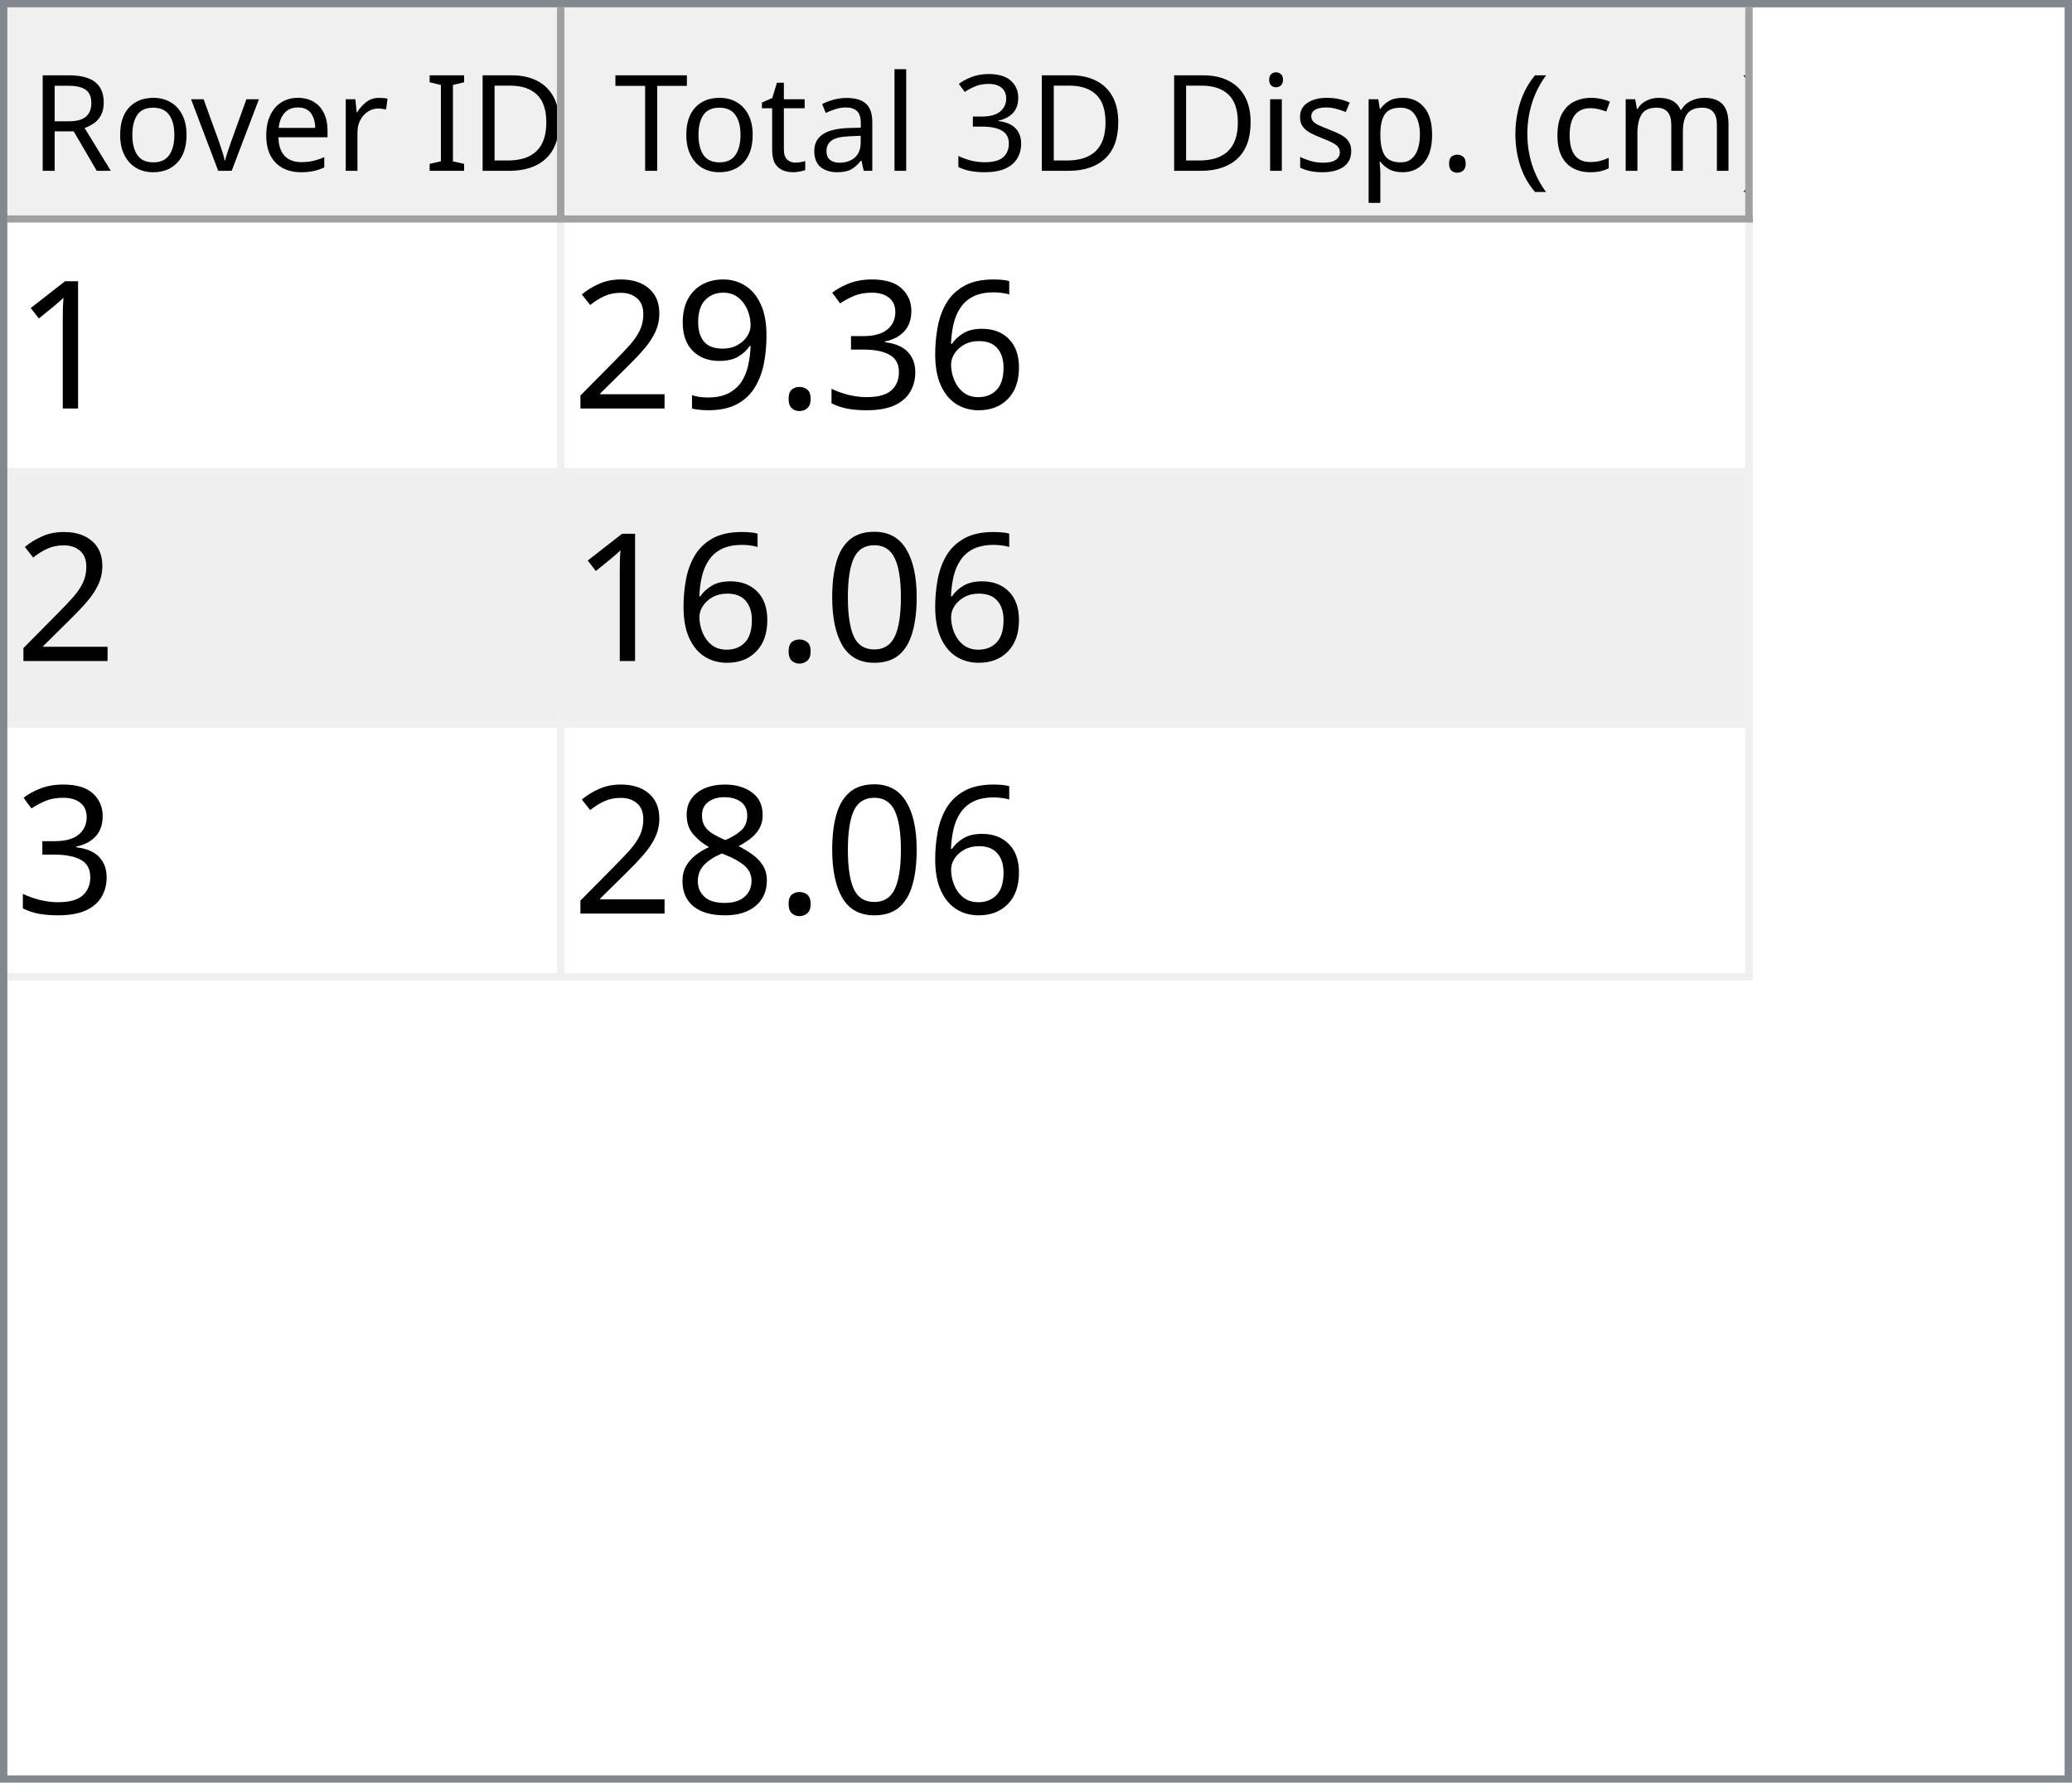
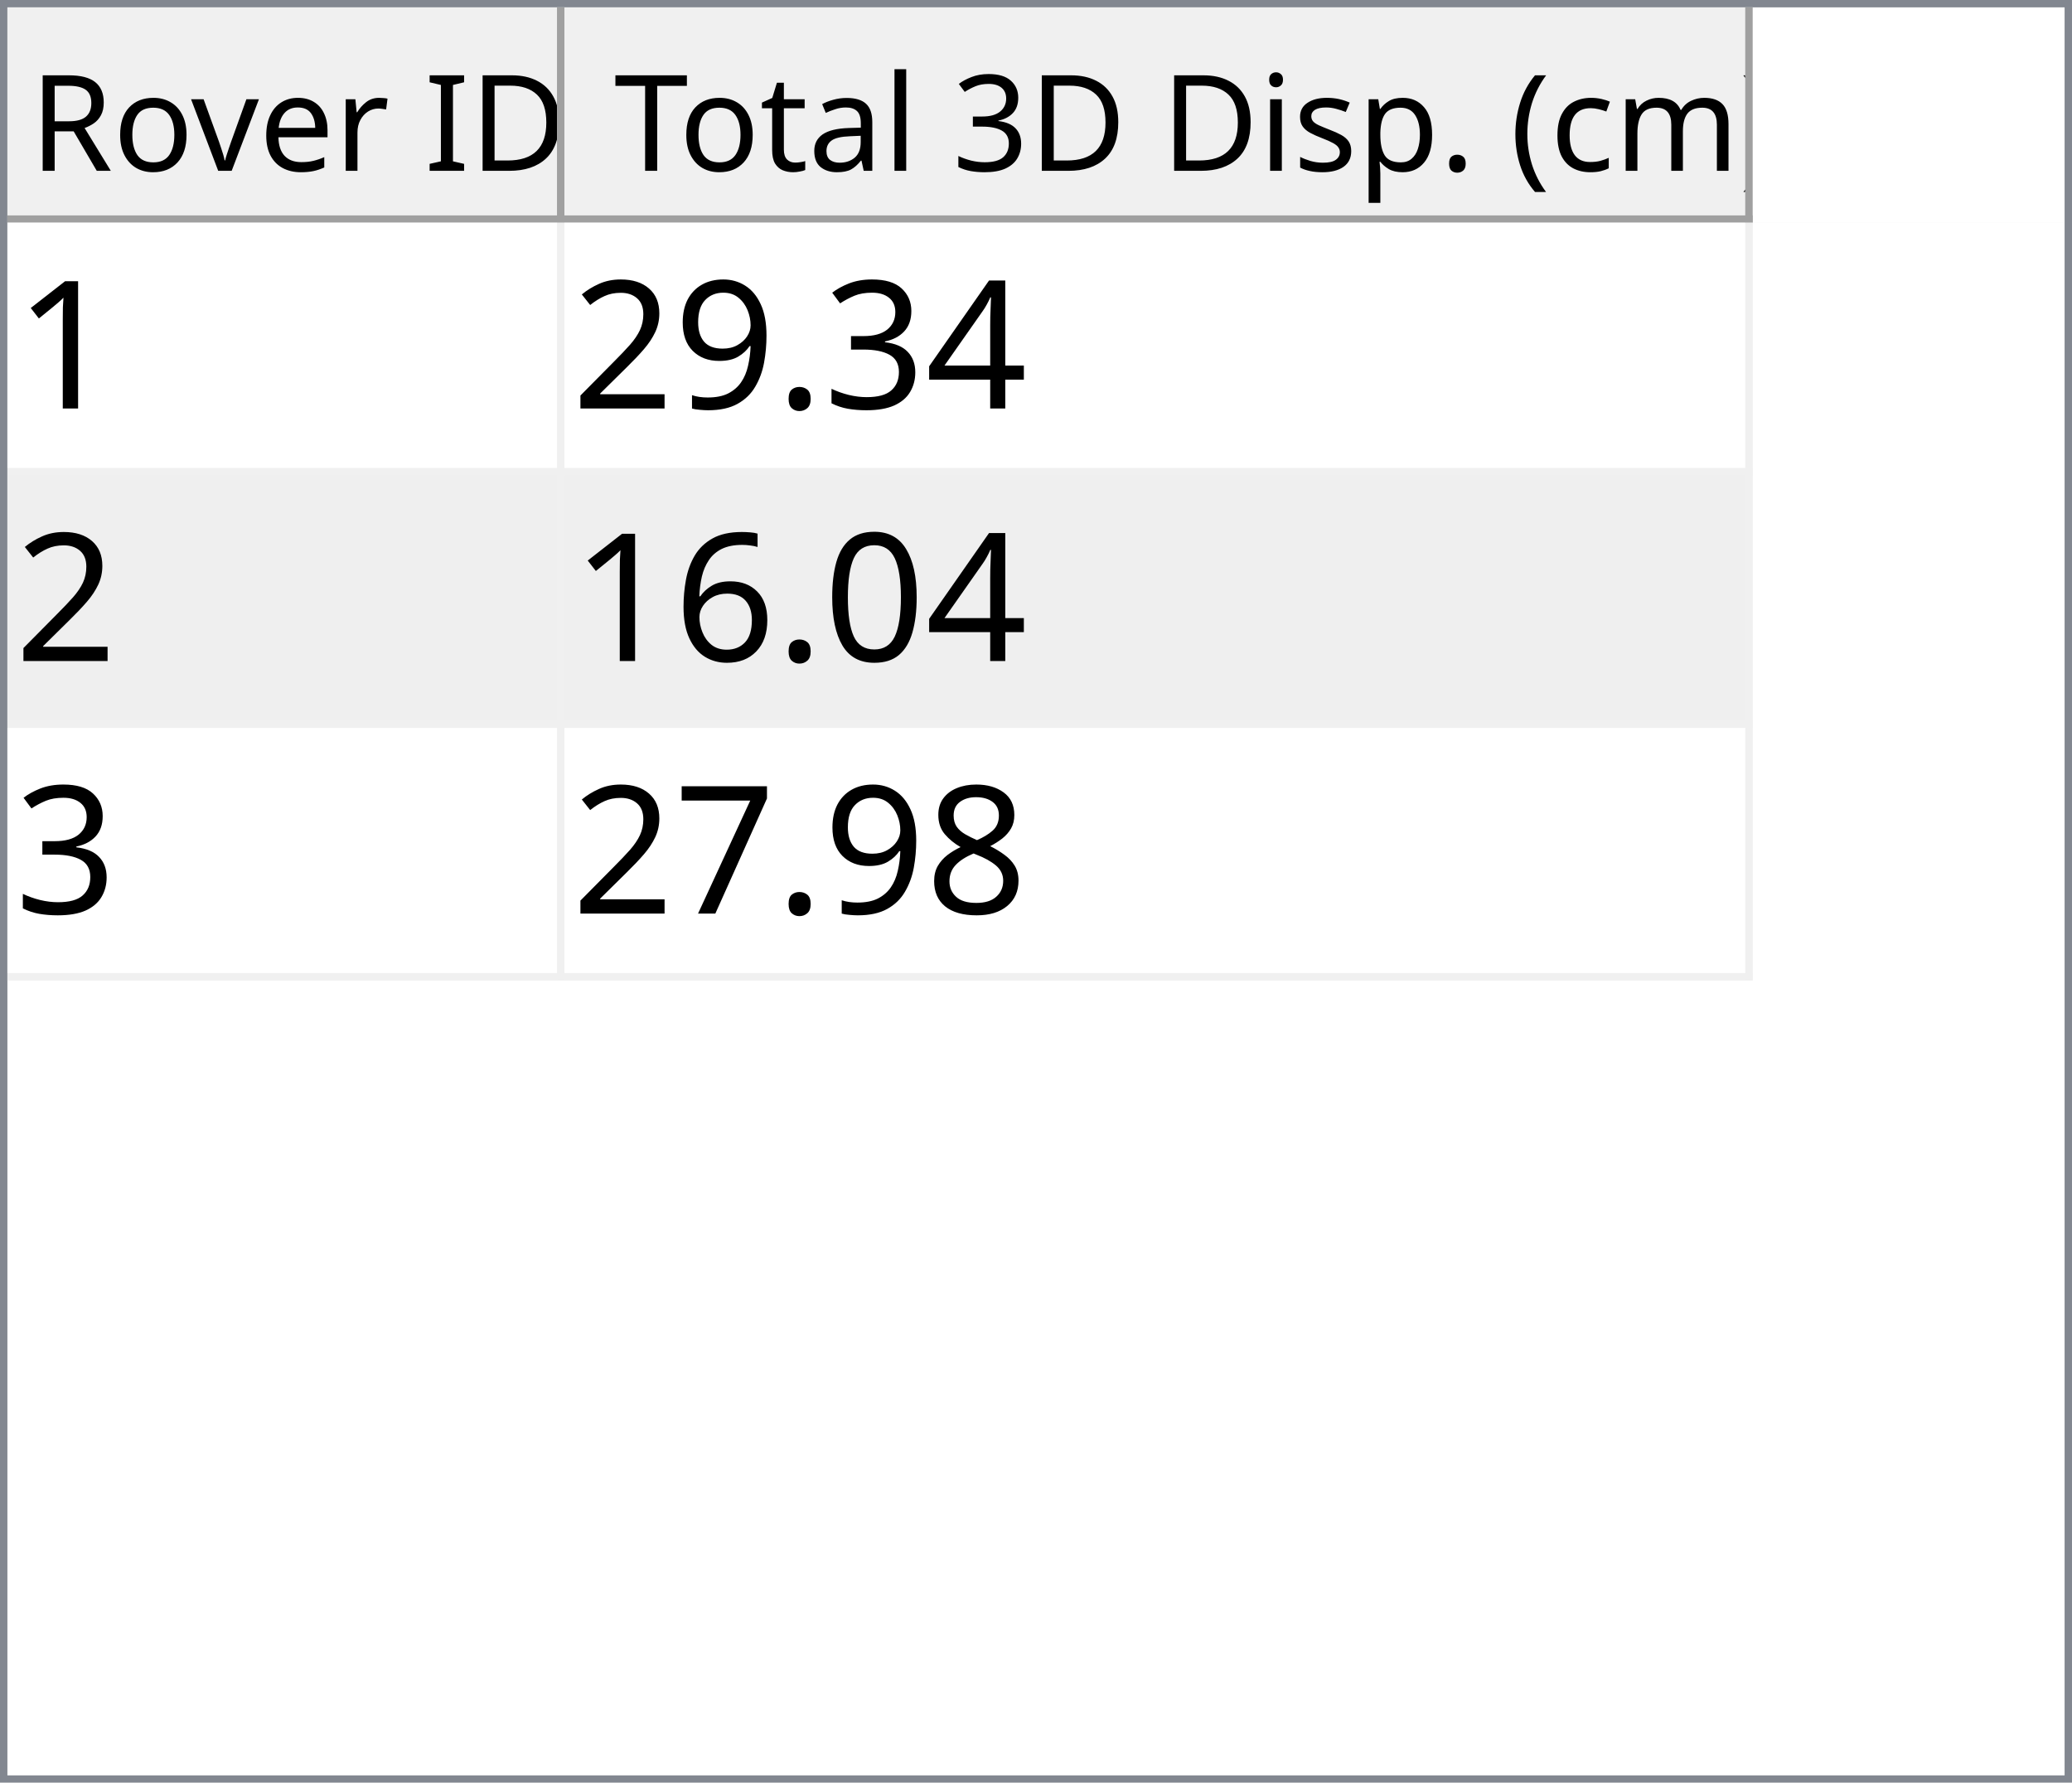
<svg xmlns="http://www.w3.org/2000/svg" style="fill-opacity:1; color-rendering:auto; color-interpolation:auto; text-rendering:auto; stroke:black; stroke-linecap:square; stroke-miterlimit:10; shape-rendering:auto; stroke-opacity:1; fill:black; stroke-dasharray:none; font-weight:normal; stroke-width:1; font-family:'Dialog'; font-style:normal; stroke-linejoin:miter; font-size:12px; stroke-dashoffset:0; image-rendering:auto;" width="279" height="240">
  <defs id="genericDefs" />
  <g>
    <defs id="defs1">
      <clipPath clipPathUnits="userSpaceOnUse" id="clipPath1">
        <path d="M0 0 L279 0 L279 240 L0 240 L0 0 Z" />
      </clipPath>
      <clipPath clipPathUnits="userSpaceOnUse" id="clipPath2">
        <path d="M0 0 L0 240 L279 240 L279 0 Z" />
      </clipPath>
      <clipPath clipPathUnits="userSpaceOnUse" id="clipPath3">
        <path d="M0 0 L0 29 L277 29 L277 0 Z" />
      </clipPath>
      <clipPath clipPathUnits="userSpaceOnUse" id="clipPath4">
        <path d="M0 0 L0 29 L75 29 L75 0 Z" />
      </clipPath>
      <clipPath clipPathUnits="userSpaceOnUse" id="clipPath5">
        <path d="M1 1 L1 28 L74 28 L74 1 Z" />
      </clipPath>
      <clipPath clipPathUnits="userSpaceOnUse" id="clipPath6">
        <path d="M0 0 L0 27 L73 27 L73 0 Z" />
      </clipPath>
      <clipPath clipPathUnits="userSpaceOnUse" id="clipPath7">
        <path d="M-0.5 -0.5 L-0.5 28.5 L74.5 28.5 L74.5 -0.5 Z" />
      </clipPath>
      <clipPath clipPathUnits="userSpaceOnUse" id="clipPath8">
        <path d="M0 0 L0 29 L160 29 L160 0 Z" />
      </clipPath>
      <clipPath clipPathUnits="userSpaceOnUse" id="clipPath9">
        <path d="M1 1 L1 28 L159 28 L159 1 Z" />
      </clipPath>
      <clipPath clipPathUnits="userSpaceOnUse" id="clipPath10">
        <path d="M0 0 L0 27 L158 27 L158 0 Z" />
      </clipPath>
      <clipPath clipPathUnits="userSpaceOnUse" id="clipPath11">
        <path d="M-0.5 -0.5 L-0.5 28.5 L159.5 28.5 L159.5 -0.5 Z" />
      </clipPath>
      <clipPath clipPathUnits="userSpaceOnUse" id="clipPath12">
        <path d="M0 0 L0 209 L277 209 L277 0 Z" />
      </clipPath>
      <clipPath clipPathUnits="userSpaceOnUse" id="clipPath13">
        <path d="M0 0 L0 102 L235 102 L235 0 Z" />
      </clipPath>
      <clipPath clipPathUnits="userSpaceOnUse" id="clipPath14">
        <path d="M-0.5 -0.5 L-0.5 101.5 L234.5 101.5 L234.5 -0.5 Z" />
      </clipPath>
      <clipPath clipPathUnits="userSpaceOnUse" id="clipPath15">
        <path d="M0 0 L0 33 L74 33 L74 0 Z" />
      </clipPath>
      <clipPath clipPathUnits="userSpaceOnUse" id="clipPath16">
        <path d="M0 0 L0 33 L159 33 L159 0 Z" />
      </clipPath>
      <font horiz-adv-x="64.551" id="font1">
        <font-face ascent="107.91" descent="25.098" units-per-em="100" style="font-style:normal; font-family:Segoe UI; font-weight:normal;" />
        <missing-glyph horiz-adv-x="64.551" d="M8.109 0 L8.109 68.266 L56.453 68.266 L56.453 0 L8.109 0 ZM15.328 7.234 L49.219 7.234 L49.219 61.031 L15.328 61.031 L15.328 7.234 Z" />
        <glyph unicode="D" horiz-adv-x="70.117" d="M9.188 0 L9.188 70.016 L28.516 70.016 Q65.531 70.016 65.531 35.891 Q65.531 19.672 55.25 9.836 Q44.969 0 27.734 0 L9.188 0 ZM17.391 62.594 L17.391 7.422 L27.828 7.422 Q41.609 7.422 49.273 14.797 Q56.938 22.172 56.938 35.688 Q56.938 62.594 28.328 62.594 L17.391 62.594 Z" />
        <glyph unicode="I" horiz-adv-x="26.611" d="M17.391 0 L9.188 0 L9.188 70.016 L17.391 70.016 L17.391 0 Z" />
        <glyph unicode=" " horiz-adv-x="27.393" d="" />
        <glyph unicode="r" horiz-adv-x="34.766" d="M34.188 41.891 Q32.078 43.5 28.125 43.5 Q23 43.5 19.555 38.672 Q16.109 33.844 16.109 25.484 L16.109 0 L8.109 0 L8.109 50 L16.109 50 L16.109 39.703 L16.312 39.703 Q18.016 44.969 21.531 47.922 Q25.047 50.875 29.391 50.875 Q32.516 50.875 34.188 50.203 L34.188 41.891 Z" />
        <glyph unicode="e" horiz-adv-x="52.295" d="M48.297 23 L12.984 23 Q13.188 14.656 17.484 10.109 Q21.781 5.562 29.297 5.562 Q37.75 5.562 44.828 11.141 L44.828 3.609 Q38.234 -1.172 27.391 -1.172 Q16.797 -1.172 10.742 5.641 Q4.688 12.453 4.688 24.812 Q4.688 36.469 11.305 43.82 Q17.922 51.172 27.734 51.172 Q37.547 51.172 42.922 44.828 Q48.297 38.484 48.297 27.203 L48.297 23 ZM40.094 29.781 Q40.047 36.719 36.75 40.578 Q33.453 44.438 27.594 44.438 Q21.922 44.438 17.969 40.383 Q14.016 36.328 13.094 29.781 L40.094 29.781 Z" />
        <glyph unicode="v" horiz-adv-x="47.9" d="M47.406 50 L27.484 0 L19.625 0 L0.688 50 L9.469 50 L22.172 13.672 Q23.578 9.672 23.922 6.688 L24.125 6.688 Q24.609 10.453 25.688 13.484 L38.969 50 L47.406 50 Z" />
        <glyph unicode="o" horiz-adv-x="58.594" d="M29 -1.172 Q17.922 -1.172 11.305 5.836 Q4.688 12.844 4.688 24.422 Q4.688 37.016 11.57 44.094 Q18.453 51.172 30.172 51.172 Q41.359 51.172 47.633 44.289 Q53.906 37.406 53.906 25.203 Q53.906 13.234 47.141 6.031 Q40.375 -1.172 29 -1.172 ZM29.594 44.438 Q21.875 44.438 17.383 39.188 Q12.891 33.938 12.891 24.703 Q12.891 15.828 17.43 10.695 Q21.969 5.562 29.594 5.562 Q37.359 5.562 41.531 10.594 Q45.703 15.625 45.703 24.906 Q45.703 34.281 41.531 39.359 Q37.359 44.438 29.594 44.438 Z" />
        <glyph unicode="R" horiz-adv-x="59.814" d="M59.375 0 L49.609 0 L37.891 19.625 Q36.281 22.359 34.766 24.289 Q33.25 26.219 31.664 27.438 Q30.078 28.656 28.25 29.219 Q26.422 29.781 24.125 29.781 L17.391 29.781 L17.391 0 L9.188 0 L9.188 70.016 L30.078 70.016 Q34.672 70.016 38.555 68.867 Q42.438 67.719 45.289 65.375 Q48.141 63.031 49.758 59.547 Q51.375 56.062 51.375 51.375 Q51.375 47.703 50.273 44.656 Q49.172 41.609 47.148 39.211 Q45.125 36.812 42.266 35.133 Q39.406 33.453 35.844 32.516 L35.844 32.328 Q37.594 31.547 38.891 30.547 Q40.188 29.547 41.359 28.18 Q42.531 26.812 43.68 25.078 Q44.828 23.344 46.234 21.047 L59.375 0 ZM17.391 62.594 L17.391 37.203 L28.516 37.203 Q31.594 37.203 34.203 38.133 Q36.812 39.062 38.719 40.797 Q40.625 42.531 41.703 45.047 Q42.781 47.562 42.781 50.688 Q42.781 56.297 39.141 59.445 Q35.5 62.594 28.609 62.594 L17.391 62.594 Z" />
        <glyph unicode=")" horiz-adv-x="30.176" d="M8.297 -15.922 L1.172 -15.922 Q16.406 2.344 16.406 26.812 Q16.406 51.469 1.078 70.016 L8.297 70.016 Q23.531 52.156 23.531 26.703 Q23.531 1.375 8.297 -15.922 Z" />
        <glyph unicode="m" horiz-adv-x="86.133" d="M79.109 0 L71.094 0 L71.094 28.719 Q71.094 37.016 68.531 40.727 Q65.969 44.438 59.906 44.438 Q54.781 44.438 51.195 39.75 Q47.609 35.062 47.609 28.516 L47.609 0 L39.594 0 L39.594 29.688 Q39.594 44.438 28.219 44.438 Q22.953 44.438 19.531 40.016 Q16.109 35.594 16.109 28.516 L16.109 0 L8.109 0 L8.109 50 L16.109 50 L16.109 42.094 L16.312 42.094 Q21.625 51.172 31.844 51.172 Q36.969 51.172 40.773 48.312 Q44.578 45.453 46 40.828 Q51.562 51.172 62.594 51.172 Q79.109 51.172 79.109 30.812 L79.109 0 Z" />
        <glyph unicode="c" horiz-adv-x="46.191" d="M42.188 2.297 Q36.422 -1.172 28.516 -1.172 Q17.828 -1.172 11.258 5.789 Q4.688 12.75 4.688 23.828 Q4.688 36.188 11.766 43.68 Q18.844 51.172 30.672 51.172 Q37.25 51.172 42.281 48.734 L42.281 40.531 Q36.719 44.438 30.375 44.438 Q22.703 44.438 17.797 38.945 Q12.891 33.453 12.891 24.516 Q12.891 15.719 17.508 10.641 Q22.125 5.562 29.891 5.562 Q36.422 5.562 42.188 9.906 L42.188 2.297 Z" />
        <glyph unicode="(" horiz-adv-x="30.176" d="M29.109 -15.922 L21.969 -15.922 Q6.844 1.375 6.844 26.703 Q6.844 52.156 21.969 70.016 L29.203 70.016 Q13.875 51.469 13.875 26.812 Q13.875 2.344 29.109 -15.922 Z" />
        <glyph unicode="." horiz-adv-x="21.68" d="M10.891 -1.078 Q8.641 -1.078 7.055 0.539 Q5.469 2.156 5.469 4.391 Q5.469 6.641 7.055 8.273 Q8.641 9.906 10.891 9.906 Q13.188 9.906 14.797 8.273 Q16.406 6.641 16.406 4.391 Q16.406 2.156 14.797 0.539 Q13.188 -1.078 10.891 -1.078 Z" />
        <glyph unicode="p" horiz-adv-x="58.789" d="M16.312 7.234 L16.109 7.234 L16.109 -23 L8.109 -23 L8.109 50 L16.109 50 L16.109 41.219 L16.312 41.219 Q22.219 51.172 33.594 51.172 Q43.266 51.172 48.688 44.461 Q54.109 37.75 54.109 26.469 Q54.109 13.922 48 6.375 Q41.891 -1.172 31.297 -1.172 Q21.578 -1.172 16.312 7.234 ZM16.109 27.391 L16.109 20.406 Q16.109 14.203 20.141 9.883 Q24.172 5.562 30.375 5.562 Q37.641 5.562 41.773 11.133 Q45.906 16.703 45.906 26.609 Q45.906 34.969 42.047 39.703 Q38.188 44.438 31.594 44.438 Q24.609 44.438 20.359 39.578 Q16.109 34.719 16.109 27.391 Z" />
        <glyph unicode="s" horiz-adv-x="42.432" d="M5.078 1.812 L5.078 10.406 Q11.625 5.562 19.484 5.562 Q30.031 5.562 30.031 12.594 Q30.031 14.594 29.125 15.992 Q28.219 17.391 26.68 18.461 Q25.141 19.531 23.07 20.383 Q21 21.234 18.609 22.172 Q15.281 23.484 12.766 24.828 Q10.25 26.172 8.57 27.859 Q6.891 29.547 6.031 31.695 Q5.172 33.844 5.172 36.719 Q5.172 40.234 6.789 42.945 Q8.406 45.656 11.086 47.484 Q13.766 49.312 17.211 50.242 Q20.656 51.172 24.312 51.172 Q30.812 51.172 35.938 48.922 L35.938 40.828 Q30.422 44.438 23.25 44.438 Q21 44.438 19.195 43.922 Q17.391 43.406 16.094 42.477 Q14.797 41.547 14.086 40.258 Q13.375 38.969 13.375 37.406 Q13.375 35.453 14.086 34.133 Q14.797 32.812 16.164 31.789 Q17.531 30.766 19.484 29.938 Q21.438 29.109 23.922 28.125 Q27.25 26.859 29.883 25.516 Q32.516 24.172 34.375 22.484 Q36.234 20.797 37.234 18.602 Q38.234 16.406 38.234 13.375 Q38.234 9.672 36.602 6.938 Q34.969 4.203 32.234 2.398 Q29.5 0.594 25.93 -0.289 Q22.359 -1.172 18.453 -1.172 Q10.75 -1.172 5.078 1.812 Z" />
        <glyph unicode="i" horiz-adv-x="24.219" d="M12.203 62.703 Q10.062 62.703 8.547 64.164 Q7.031 65.625 7.031 67.875 Q7.031 70.125 8.547 71.609 Q10.062 73.094 12.203 73.094 Q14.406 73.094 15.945 71.609 Q17.484 70.125 17.484 67.875 Q17.484 65.719 15.945 64.211 Q14.406 62.703 12.203 62.703 ZM16.109 0 L8.109 0 L8.109 50 L16.109 50 L16.109 0 Z" />
        <glyph unicode="3" horiz-adv-x="53.906" d="M46.531 19.828 Q46.531 15.094 44.75 11.211 Q42.969 7.328 39.719 4.57 Q36.469 1.812 31.93 0.297 Q27.391 -1.219 21.922 -1.219 Q11.922 -1.219 6 2.594 L6 11.188 Q13.094 5.609 22.219 5.609 Q25.875 5.609 28.828 6.539 Q31.781 7.469 33.906 9.227 Q36.031 10.984 37.18 13.477 Q38.328 15.969 38.328 19.094 Q38.328 32.812 18.797 32.812 L12.984 32.812 L12.984 39.594 L18.5 39.594 Q35.797 39.594 35.797 52.484 Q35.797 64.406 22.609 64.406 Q15.188 64.406 8.688 59.422 L8.688 67.188 Q15.375 71.188 24.609 71.188 Q29 71.188 32.57 69.969 Q36.141 68.75 38.68 66.555 Q41.219 64.359 42.609 61.281 Q44 58.203 44 54.5 Q44 40.672 30.031 36.719 L30.031 36.531 Q33.594 36.141 36.625 34.797 Q39.656 33.453 41.852 31.305 Q44.047 29.156 45.289 26.25 Q46.531 23.344 46.531 19.828 Z" />
        <glyph unicode="l" horiz-adv-x="24.219" d="M16.109 0 L8.109 0 L8.109 74.031 L16.109 74.031 L16.109 0 Z" />
        <glyph unicode="a" horiz-adv-x="50.879" d="M43.891 0 L35.891 0 L35.891 7.812 L35.688 7.812 Q30.469 -1.172 20.312 -1.172 Q12.844 -1.172 8.617 2.781 Q4.391 6.734 4.391 13.281 Q4.391 27.297 20.906 29.594 L35.891 31.688 Q35.891 44.438 25.594 44.438 Q16.547 44.438 9.281 38.281 L9.281 46.484 Q16.656 51.172 26.266 51.172 Q43.891 51.172 43.891 32.516 L43.891 0 ZM35.891 25.297 L23.828 23.641 Q18.266 22.859 15.43 20.875 Q12.594 18.891 12.594 13.875 Q12.594 10.203 15.211 7.883 Q17.828 5.562 22.172 5.562 Q28.125 5.562 32.008 9.742 Q35.891 13.922 35.891 20.312 L35.891 25.297 Z" />
        <glyph unicode="t" horiz-adv-x="33.887" d="M31.297 0.484 Q28.469 -1.078 23.828 -1.078 Q10.688 -1.078 10.688 13.578 L10.688 43.172 L2.094 43.172 L2.094 50 L10.688 50 L10.688 62.203 L18.703 64.797 L18.703 50 L31.297 50 L31.297 43.172 L18.703 43.172 L18.703 14.984 Q18.703 9.969 20.414 7.82 Q22.125 5.672 26.078 5.672 Q29.109 5.672 31.297 7.328 L31.297 0.484 Z" />
        <glyph unicode="T" horiz-adv-x="52.393" d="M50.594 62.594 L30.375 62.594 L30.375 0 L22.172 0 L22.172 62.594 L2 62.594 L2 70.016 L50.594 70.016 L50.594 62.594 Z" />
      </font>
      <font horiz-adv-x="75.0" id="font2">
        <font-face ascent="100.537" descent="21.973" units-per-em="100" style="font-style:normal; font-family:sans-serif; font-weight:normal;" />
        <missing-glyph horiz-adv-x="75.0" d="M12.5 0 L12.5 62.5 L62.5 62.5 L62.5 0 L12.5 0 ZM14.062 1.562 L60.938 1.562 L60.938 60.938 L14.062 60.938 L14.062 1.562 Z" />
        <glyph unicode="1" horiz-adv-x="55.615" d="M37.25 0 L28.469 0 L28.469 56 Q25.297 52.984 20.141 49.953 Q14.984 46.922 10.891 45.406 L10.891 53.906 Q18.266 57.375 23.781 62.305 Q29.297 67.234 31.594 71.875 L37.25 71.875 L37.25 0 Z" />
-         <glyph unicode="6" horiz-adv-x="55.615" d="M49.75 54.047 L41.016 53.375 Q39.844 58.547 37.703 60.891 Q34.125 64.656 28.906 64.656 Q24.703 64.656 21.531 62.312 Q17.391 59.281 14.992 53.469 Q12.594 47.656 12.5 36.922 Q15.672 41.75 20.266 44.094 Q24.859 46.438 29.891 46.438 Q38.672 46.438 44.852 39.969 Q51.031 33.5 51.031 23.25 Q51.031 16.5 48.125 10.719 Q45.219 4.938 40.141 1.859 Q35.062 -1.219 28.609 -1.219 Q17.625 -1.219 10.695 6.859 Q3.766 14.938 3.766 33.5 Q3.766 54.25 11.422 63.672 Q18.109 71.875 29.438 71.875 Q37.891 71.875 43.289 67.141 Q48.688 62.406 49.75 54.047 ZM13.875 23.188 Q13.875 18.656 15.797 14.508 Q17.719 10.359 21.188 8.18 Q24.656 6 28.469 6 Q34.031 6 38.039 10.492 Q42.047 14.984 42.047 22.703 Q42.047 30.125 38.086 34.398 Q34.125 38.672 28.125 38.672 Q22.172 38.672 18.023 34.398 Q13.875 30.125 13.875 23.188 Z" />
+         <glyph unicode="4" horiz-adv-x="55.615" d="M32.328 0 L32.328 17.141 L1.266 17.141 L1.266 25.203 L33.938 71.578 L41.109 71.578 L41.109 25.203 L50.781 25.203 L50.781 17.141 L41.109 17.141 L41.109 0 L32.328 0 ZM32.328 25.203 L32.328 57.469 L9.906 25.203 L32.328 25.203 Z" />
        <glyph unicode="3" horiz-adv-x="55.615" d="M4.203 18.891 L12.984 20.062 Q14.5 12.594 18.141 9.297 Q21.781 6 27 6 Q33.203 6 37.477 10.297 Q41.75 14.594 41.75 20.953 Q41.75 27 37.797 30.93 Q33.844 34.859 27.734 34.859 Q25.25 34.859 21.531 33.891 L22.516 41.609 Q23.391 41.5 23.922 41.5 Q29.547 41.5 34.039 44.43 Q38.531 47.359 38.531 53.469 Q38.531 58.297 35.258 61.477 Q31.984 64.656 26.812 64.656 Q21.688 64.656 18.266 61.43 Q14.844 58.203 13.875 51.766 L5.078 53.328 Q6.688 62.156 12.398 67.016 Q18.109 71.875 26.609 71.875 Q32.469 71.875 37.398 69.359 Q42.328 66.844 44.945 62.5 Q47.562 58.156 47.562 53.266 Q47.562 48.641 45.07 44.828 Q42.578 41.016 37.703 38.766 Q44.047 37.312 47.562 32.695 Q51.078 28.078 51.078 21.141 Q51.078 11.766 44.242 5.25 Q37.406 -1.266 26.953 -1.266 Q17.531 -1.266 11.305 4.352 Q5.078 9.969 4.203 18.891 Z" />
        <glyph unicode="." horiz-adv-x="27.783" d="M9.078 0 L9.078 10.016 L19.094 10.016 L19.094 0 L9.078 0 Z" />
        <glyph unicode="9" horiz-adv-x="55.615" d="M5.469 16.547 L13.922 17.328 Q14.984 11.375 18.016 8.688 Q21.047 6 25.781 6 Q29.828 6 32.883 7.859 Q35.938 9.719 37.891 12.82 Q39.844 15.922 41.164 21.195 Q42.484 26.469 42.484 31.938 Q42.484 32.516 42.438 33.688 Q39.797 29.5 35.234 26.883 Q30.672 24.266 25.344 24.266 Q16.453 24.266 10.305 30.711 Q4.156 37.156 4.156 47.703 Q4.156 58.594 10.578 65.234 Q17 71.875 26.656 71.875 Q33.641 71.875 39.43 68.117 Q45.219 64.359 48.219 57.398 Q51.219 50.438 51.219 37.25 Q51.219 23.531 48.242 15.406 Q45.266 7.281 39.383 3.031 Q33.5 -1.219 25.594 -1.219 Q17.188 -1.219 11.867 3.445 Q6.547 8.109 5.469 16.547 ZM41.453 48.141 Q41.453 55.719 37.43 60.156 Q33.406 64.594 27.734 64.594 Q21.875 64.594 17.531 59.812 Q13.188 55.031 13.188 47.406 Q13.188 40.578 17.312 36.305 Q21.438 32.031 27.484 32.031 Q33.594 32.031 37.523 36.305 Q41.453 40.578 41.453 48.141 Z" />
        <glyph unicode="2" horiz-adv-x="55.615" d="M50.344 8.453 L50.344 0 L3.031 0 Q2.938 3.172 4.047 6.109 Q5.859 10.938 9.836 15.625 Q13.812 20.312 21.344 26.469 Q33.016 36.031 37.117 41.625 Q41.219 47.219 41.219 52.203 Q41.219 57.422 37.477 61.008 Q33.734 64.594 27.734 64.594 Q21.391 64.594 17.578 60.789 Q13.766 56.984 13.719 50.25 L4.688 51.172 Q5.609 61.281 11.664 66.578 Q17.719 71.875 27.938 71.875 Q38.234 71.875 44.242 66.164 Q50.25 60.453 50.25 52 Q50.25 47.703 48.492 43.555 Q46.734 39.406 42.656 34.812 Q38.578 30.219 29.109 22.219 Q21.188 15.578 18.945 13.211 Q16.703 10.844 15.234 8.453 L50.344 8.453 Z" />
        <glyph unicode="0" horiz-adv-x="55.615" d="M4.156 35.297 Q4.156 48 6.766 55.742 Q9.375 63.484 14.523 67.68 Q19.672 71.875 27.484 71.875 Q33.25 71.875 37.594 69.555 Q41.938 67.234 44.773 62.867 Q47.609 58.5 49.219 52.227 Q50.828 45.953 50.828 35.297 Q50.828 22.703 48.242 14.969 Q45.656 7.234 40.508 3.008 Q35.359 -1.219 27.484 -1.219 Q17.141 -1.219 11.234 6.203 Q4.156 15.141 4.156 35.297 ZM13.188 35.297 Q13.188 17.672 17.312 11.836 Q21.438 6 27.484 6 Q33.547 6 37.672 11.859 Q41.797 17.719 41.797 35.297 Q41.797 52.984 37.672 58.789 Q33.547 64.594 27.391 64.594 Q21.344 64.594 17.719 59.469 Q13.188 52.938 13.188 35.297 Z" />
+         <glyph unicode="6" horiz-adv-x="55.615" d="M49.75 54.047 L41.016 53.375 Q39.844 58.547 37.703 60.891 Q34.125 64.656 28.906 64.656 Q24.703 64.656 21.531 62.312 Q17.391 59.281 14.992 53.469 Q12.594 47.656 12.5 36.922 Q15.672 41.75 20.266 44.094 Q24.859 46.438 29.891 46.438 Q38.672 46.438 44.852 39.969 Q51.031 33.5 51.031 23.25 Q51.031 16.5 48.125 10.719 Q45.219 4.938 40.141 1.859 Q35.062 -1.219 28.609 -1.219 Q17.625 -1.219 10.695 6.859 Q3.766 14.938 3.766 33.5 Q3.766 54.25 11.422 63.672 Q18.109 71.875 29.438 71.875 Q37.891 71.875 43.289 67.141 Q48.688 62.406 49.75 54.047 ZM13.875 23.188 Q13.875 18.656 15.797 14.508 Q17.719 10.359 21.188 8.18 Q24.656 6 28.469 6 Q34.031 6 38.039 10.492 Q42.047 14.984 42.047 22.703 Q42.047 30.125 38.086 34.398 Q34.125 38.672 28.125 38.672 Q22.172 38.672 18.023 34.398 Q13.875 30.125 13.875 23.188 Z" />
        <glyph unicode="8" horiz-adv-x="55.615" d="M17.672 38.812 Q12.203 40.828 9.57 44.539 Q6.938 48.25 6.938 53.422 Q6.938 61.234 12.555 66.555 Q18.172 71.875 27.484 71.875 Q36.859 71.875 42.578 66.43 Q48.297 60.984 48.297 53.172 Q48.297 48.188 45.68 44.508 Q43.062 40.828 37.75 38.812 Q44.344 36.672 47.781 31.883 Q51.219 27.094 51.219 20.453 Q51.219 11.281 44.727 5.031 Q38.234 -1.219 27.641 -1.219 Q17.047 -1.219 10.547 5.055 Q4.047 11.328 4.047 20.703 Q4.047 27.688 7.594 32.398 Q11.141 37.109 17.672 38.812 ZM15.922 53.719 Q15.922 48.641 19.195 45.414 Q22.469 42.188 27.688 42.188 Q32.766 42.188 36.016 45.383 Q39.266 48.578 39.266 53.219 Q39.266 58.062 35.914 61.359 Q32.562 64.656 27.594 64.656 Q22.562 64.656 19.242 61.43 Q15.922 58.203 15.922 53.719 ZM13.094 20.656 Q13.094 16.891 14.875 13.375 Q16.656 9.859 20.172 7.93 Q23.688 6 27.734 6 Q34.031 6 38.133 10.055 Q42.234 14.109 42.234 20.359 Q42.234 26.703 38.016 30.859 Q33.797 35.016 27.438 35.016 Q21.234 35.016 17.164 30.914 Q13.094 26.812 13.094 20.656 Z" />
+         <glyph unicode="7" horiz-adv-x="55.615" d="M4.734 62.203 L4.734 70.656 L51.078 70.656 L51.078 63.812 Q44.234 56.547 37.523 44.484 Q30.812 32.422 27.156 19.672 Q24.516 10.688 23.781 0 L14.75 0 Q14.891 8.453 18.062 20.414 Q21.234 32.375 27.172 43.484 Q33.109 54.594 39.797 62.203 L4.734 62.203 Z" />
      </font>
    </defs>
    <g style="fill:white; stroke:white;">
      <rect x="0" y="0" width="279" style="clip-path:url(#clipPath1); stroke:none;" height="240" />
    </g>
    <g style="fill:white; text-rendering:optimizeSpeed; color-rendering:optimizeSpeed; image-rendering:optimizeSpeed; shape-rendering:crispEdges; stroke:white; color-interpolation:sRGB;">
      <rect x="0" width="279" height="240" y="0" style="stroke:none;" />
      <path style="stroke:none;" d="M0 240 L279 240 L279 0 L0 0 Z" />
    </g>
    <g style="fill:rgb(240,240,240); font-size:18px; font-family:'Segoe UI'; stroke:rgb(240,240,240);">
      <rect x="0" y="0" width="279" style="clip-path:url(#clipPath2); stroke:none;" height="240" />
    </g>
    <g style="fill:rgb(130,135,144); font-size:18px; font-family:'Segoe UI'; stroke:rgb(130,135,144);">
      <path d="M0 0 L279 0 L279 240 L0 240 L0 0 ZM1 1 L278 1 L278 239 L1 239 L1 1 Z" style="fill-rule:evenodd; clip-path:url(#clipPath2); stroke:none;" />
    </g>
    <g style="fill:white; font-size:18px; font-family:'Segoe UI'; stroke:white;" transform="translate(1,1)">
      <rect x="0" y="0" width="277" style="clip-path:url(#clipPath3); stroke:none;" height="29" />
    </g>
    <g style="fill:rgb(240,240,240); font-size:18px; font-family:'Segoe UI'; stroke:rgb(240,240,240);" transform="translate(1,1)">
      <rect x="0" y="0" width="75" style="clip-path:url(#clipPath4); stroke:none;" height="29" />
    </g>
    <g style="font-family:'Segoe UI'; font-size:18px;" transform="translate(2,2)">
      <text x="2" xml:space="preserve" y="21" style="clip-path:url(#clipPath6); stroke:none;">Rover ID</text>
    </g>
    <g transform="translate(1.5,1.5)" style="fill:rgb(160,160,160); font-size:18px; font-family:'Segoe UI'; stroke:rgb(160,160,160); stroke-linejoin:bevel;">
      <line x1="74" x2="74" y1="0" style="fill:none; clip-path:url(#clipPath7);" y2="28" />
    </g>
    <g transform="matrix(1,0,0,1,1,1) translate(0.5,0.5)" style="fill:rgb(160,160,160); font-size:18px; font-family:'Segoe UI'; stroke:rgb(160,160,160); stroke-linejoin:bevel;">
      <line x1="0" x2="74" y1="28" style="fill:none; clip-path:url(#clipPath7);" y2="28" />
    </g>
    <g style="fill:rgb(240,240,240); font-size:18px; font-family:'Segoe UI'; stroke:rgb(240,240,240);" transform="translate(76,1)">
      <rect x="0" y="0" width="160" style="clip-path:url(#clipPath8); stroke:none;" height="29" />
    </g>
    <g style="font-family:'Segoe UI'; font-size:18px;" transform="translate(77,2)">
      <text x="1" xml:space="preserve" y="21" style="clip-path:url(#clipPath10); stroke:none;"> Total 3D Disp. (cm)</text>
    </g>
    <g transform="translate(76.5,1.5)" style="fill:rgb(160,160,160); font-size:18px; font-family:'Segoe UI'; stroke:rgb(160,160,160); stroke-linejoin:bevel;">
      <line x1="159" x2="159" y1="0" style="fill:none; clip-path:url(#clipPath11);" y2="28" />
    </g>
    <g transform="matrix(1,0,0,1,76,1) translate(0.5,0.5)" style="fill:rgb(160,160,160); font-size:18px; font-family:'Segoe UI'; stroke:rgb(160,160,160); stroke-linejoin:bevel;">
      <line x1="0" x2="159" y1="28" style="fill:none; clip-path:url(#clipPath11);" y2="28" />
    </g>
    <g style="fill:white; font-size:18px; font-family:'Segoe UI'; stroke:white;" transform="translate(1,30)">
      <rect x="0" y="0" width="277" style="clip-path:url(#clipPath12); stroke:none;" height="209" />
    </g>
    <g style="fill:rgb(240,240,240); font-size:24px; font-family:sans-serif; stroke:rgb(240,240,240);" transform="translate(1,30)">
      <rect x="0" y="0" width="235" style="clip-path:url(#clipPath13); stroke:none;" height="102" />
      <line transform="translate(0.5,0.5)" x1="0" x2="234" y1="33" style="clip-path:url(#clipPath14); fill:none; stroke-linejoin:bevel;" y2="33" />
    </g>
    <g transform="matrix(1,0,0,1,1,30) translate(0.5,0.5)" style="fill:rgb(240,240,240); font-size:24px; font-family:sans-serif; stroke:rgb(240,240,240); stroke-linejoin:bevel;">
      <line x1="0" x2="234" y1="67" style="fill:none; clip-path:url(#clipPath14);" y2="67" />
    </g>
    <g transform="matrix(1,0,0,1,1,30) translate(0.5,0.5)" style="fill:rgb(240,240,240); font-size:24px; font-family:sans-serif; stroke:rgb(240,240,240); stroke-linejoin:bevel;">
      <line x1="0" x2="234" y1="101" style="fill:none; clip-path:url(#clipPath14);" y2="101" />
    </g>
    <g transform="matrix(1,0,0,1,1,30) translate(0.5,0.5)" style="fill:rgb(240,240,240); font-size:24px; font-family:sans-serif; stroke:rgb(240,240,240); stroke-linejoin:bevel;">
      <line x1="74" x2="74" y1="0" style="fill:none; clip-path:url(#clipPath14);" y2="101" />
    </g>
    <g transform="matrix(1,0,0,1,1,30) translate(0.5,0.5)" style="fill:rgb(240,240,240); font-size:24px; font-family:sans-serif; stroke:rgb(240,240,240); stroke-linejoin:bevel;">
      <line x1="234" x2="234" y1="0" style="fill:none; clip-path:url(#clipPath14);" y2="101" />
    </g>
    <g style="fill:white; font-size:24px; font-family:sans-serif; stroke:white;" transform="matrix(1,0,0,1,1,30)">
      <rect x="0" y="0" width="74" style="clip-path:url(#clipPath15); stroke:none;" height="33" />
      <text x="1" y="25" style="fill:black; clip-path:url(#clipPath15); stroke:none;" xml:space="preserve">1</text>
    </g>
    <g style="fill:white; font-size:24px; font-family:sans-serif; stroke:white;" transform="matrix(1,0,0,1,1,30) translate(75,0)">
      <rect x="0" y="0" width="159" style="clip-path:url(#clipPath16); stroke:none;" height="33" />
-       <text x="1" y="25" style="fill:black; clip-path:url(#clipPath16); stroke:none;" xml:space="preserve">29.36</text>
+       <text x="1" y="25" style="fill:black; clip-path:url(#clipPath16); stroke:none;" xml:space="preserve">29.34</text>
    </g>
    <g style="fill:rgb(239,239,239); font-size:24px; font-family:sans-serif; stroke:rgb(239,239,239);" transform="matrix(1,0,0,1,1,30) translate(0,34)">
      <rect x="0" y="0" width="74" style="clip-path:url(#clipPath15); stroke:none;" height="33" />
      <text x="1" y="25" style="fill:black; clip-path:url(#clipPath15); stroke:none;" xml:space="preserve">2</text>
    </g>
    <g style="fill:rgb(239,239,239); font-size:24px; font-family:sans-serif; stroke:rgb(239,239,239);" transform="matrix(1,0,0,1,1,30) translate(75,34)">
      <rect x="0" y="0" width="159" style="clip-path:url(#clipPath16); stroke:none;" height="33" />
-       <text x="1" y="25" style="fill:black; clip-path:url(#clipPath16); stroke:none;" xml:space="preserve">16.06</text>
+       <text x="1" y="25" style="fill:black; clip-path:url(#clipPath16); stroke:none;" xml:space="preserve">16.04</text>
    </g>
    <g style="fill:white; font-size:24px; font-family:sans-serif; stroke:white;" transform="matrix(1,0,0,1,1,30) translate(0,68)">
      <rect x="0" y="0" width="74" style="clip-path:url(#clipPath15); stroke:none;" height="33" />
      <text x="1" y="25" style="fill:black; clip-path:url(#clipPath15); stroke:none;" xml:space="preserve">3</text>
    </g>
    <g style="fill:white; font-size:24px; font-family:sans-serif; stroke:white;" transform="matrix(1,0,0,1,1,30) translate(75,68)">
      <rect x="0" y="0" width="159" style="clip-path:url(#clipPath16); stroke:none;" height="33" />
-       <text x="1" y="25" style="fill:black; clip-path:url(#clipPath16); stroke:none;" xml:space="preserve">28.06</text>
+       <text x="1" y="25" style="fill:black; clip-path:url(#clipPath16); stroke:none;" xml:space="preserve">27.98</text>
    </g>
  </g>
</svg>
